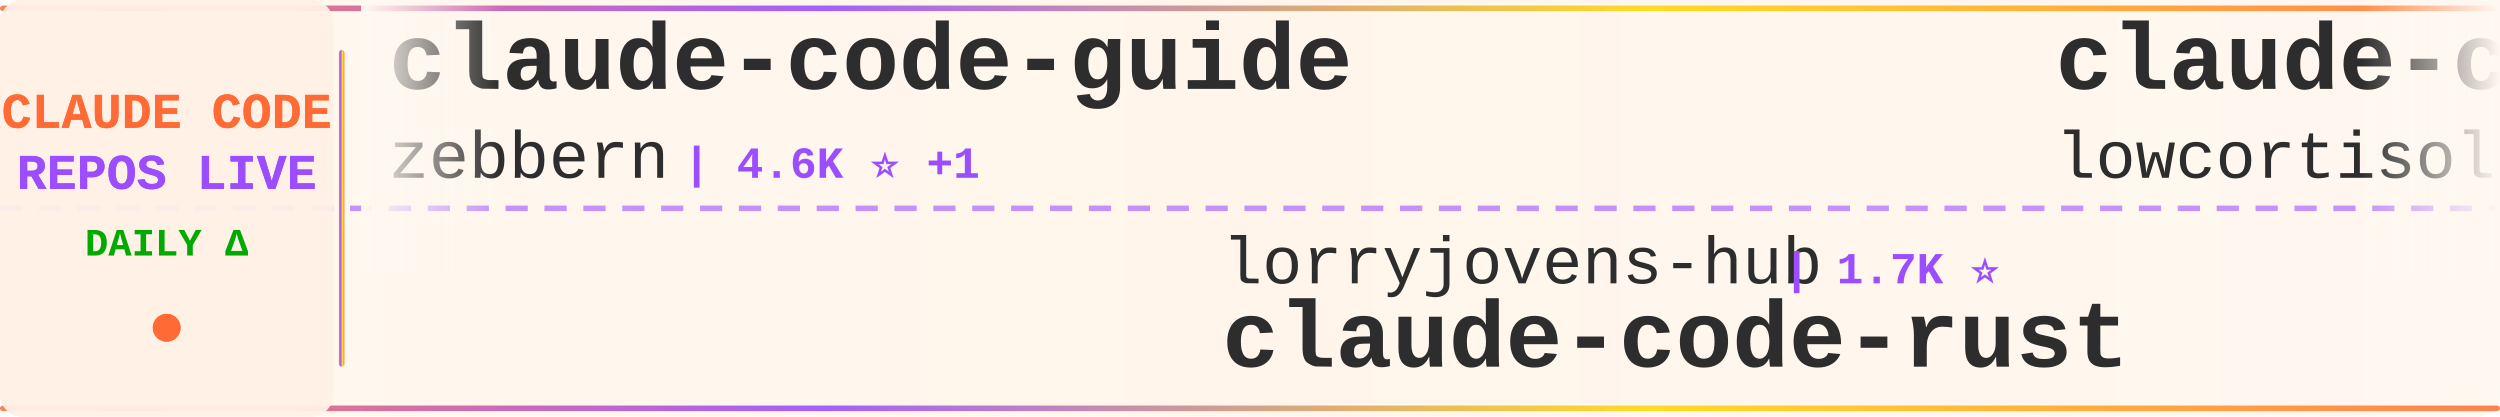
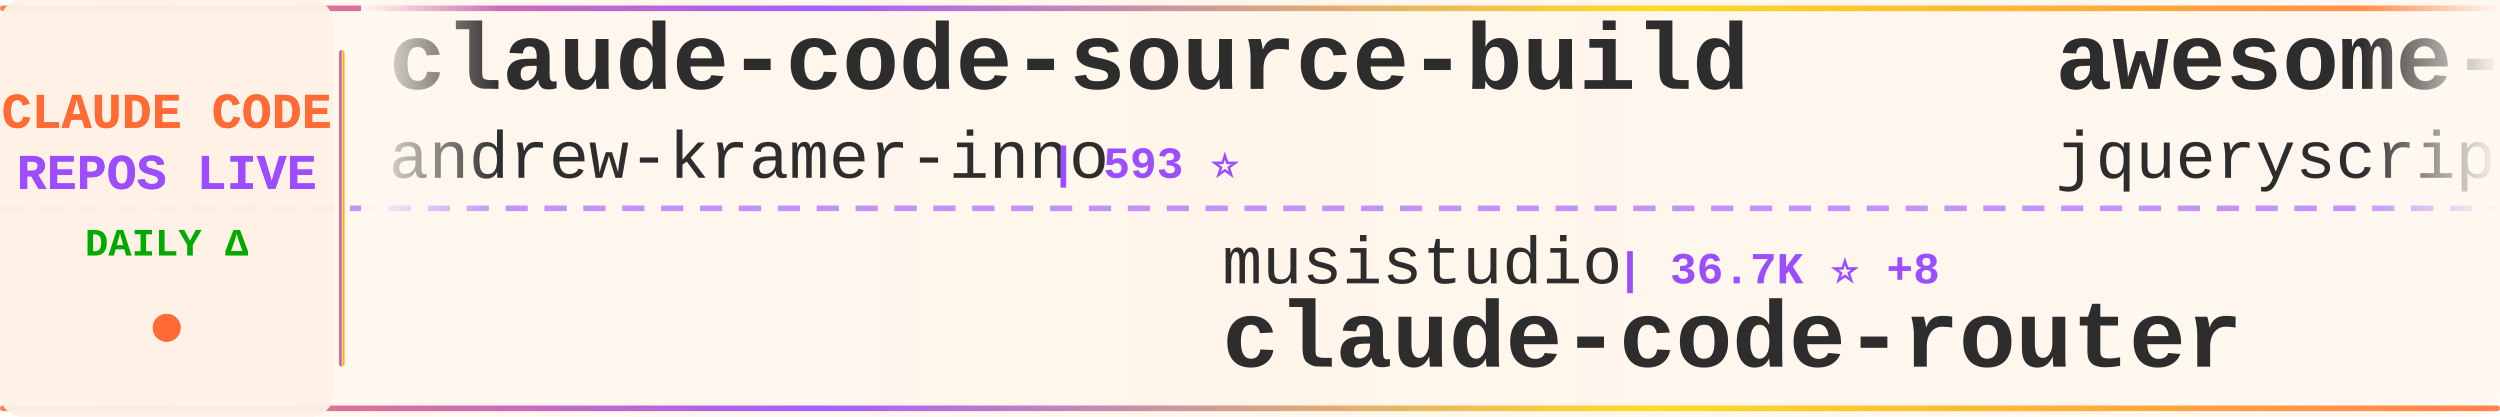
<svg xmlns="http://www.w3.org/2000/svg" width="900" height="150">
  <defs>
    <linearGradient id="tickerBg" x1="0%" y1="0%" x2="100%" y2="0%">
      <stop offset="0%" style="stop-color:#fff8f0;stop-opacity:0.98" />
      <stop offset="50%" style="stop-color:#fff5eb;stop-opacity:1" />
      <stop offset="100%" style="stop-color:#fff8f0;stop-opacity:0.98" />
    </linearGradient>
    <linearGradient id="borderGrad" x1="0%" y1="0%" x2="100%" y2="0%">
      <stop offset="0%" style="stop-color:#FF6B35;stop-opacity:0.85">
        <animate attributeName="stop-opacity" values="0.85;1;0.85" dur="2s" repeatCount="indefinite" />
      </stop>
      <stop offset="33%" style="stop-color:#9C4EFF;stop-opacity:0.9">
        <animate attributeName="stop-opacity" values="0.9;1;0.9" dur="2.2s" repeatCount="indefinite" />
      </stop>
      <stop offset="66%" style="stop-color:#FFD700;stop-opacity:0.85">
        <animate attributeName="stop-opacity" values="0.85;1;0.85" dur="1.8s" repeatCount="indefinite" />
      </stop>
      <stop offset="100%" style="stop-color:#FF6B35;stop-opacity:0.85">
        <animate attributeName="stop-opacity" values="0.85;1;0.85" dur="2s" repeatCount="indefinite" />
      </stop>
    </linearGradient>
    <filter id="textGlow">
      <feGaussianBlur stdDeviation="0.15" result="coloredBlur" />
      <feMerge>
        <feMergeNode in="coloredBlur" />
        <feMergeNode in="SourceGraphic" />
      </feMerge>
    </filter>
    <filter id="metricGlow">
      <feGaussianBlur stdDeviation="0.2" result="coloredBlur" />
      <feMerge>
        <feMergeNode in="coloredBlur" />
        <feMergeNode in="SourceGraphic" />
      </feMerge>
    </filter>
    <linearGradient id="leftFade" x1="0%" y1="0%" x2="100%" y2="0%">
      <stop offset="0%" style="stop-color:#fff8f0;stop-opacity:1" />
      <stop offset="100%" style="stop-color:#fff8f0;stop-opacity:0" />
    </linearGradient>
    <linearGradient id="rightFade" x1="0%" y1="0%" x2="100%" y2="0%">
      <stop offset="0%" style="stop-color:#fff8f0;stop-opacity:0" />
      <stop offset="100%" style="stop-color:#fff8f0;stop-opacity:1" />
    </linearGradient>
  </defs>
  <rect width="900" height="150" fill="url(#tickerBg)" rx="8" />
  <rect x="0" y="2" width="900" height="2" fill="url(#borderGrad)" rx="1" />
  <rect x="0" y="146" width="900" height="2" fill="url(#borderGrad)" rx="1" />
  <line x1="0" y1="75" x2="900" y2="75" stroke="#9C4EFF" stroke-width="2" stroke-dasharray="8 6" opacity="0.6" />
  <rect x="0" y="0" width="120" height="150" fill="#fff0e6" opacity="0.95" rx="8" />
  <text x="60" y="46" font-family="'Courier New', monospace" font-size="18" font-weight="bold" fill="#FF6B35" text-anchor="middle" filter="url(#textGlow)">
    CLAUDE CODE
  </text>
  <text x="60" y="68" font-family="'Courier New', monospace" font-size="18" font-weight="bold" fill="#9C4EFF" text-anchor="middle" filter="url(#textGlow)">
    REPOS LIVE
  </text>
  <text x="60" y="92" font-family="'Courier New', monospace" font-size="14" font-weight="bold" fill="#00aa00" text-anchor="middle">
    DAILY Δ
  </text>
  <circle cx="60" cy="118" r="5" fill="#FF6B35" filter="url(#metricGlow)">
    <animate attributeName="r" values="4;6;4" dur="1.5s" repeatCount="indefinite" />
    <animate attributeName="opacity" values="0.6;1;0.6" dur="1.5s" repeatCount="indefinite" />
  </circle>
  <rect x="122" y="18" width="2" height="114" fill="url(#borderGrad)" rx="1" />
  <clipPath id="tickerClip">
    <rect x="130" y="0" width="770" height="150" />
  </clipPath>
  <g clip-path="url(#tickerClip)">
    <g id="tickerItems">
      <animateTransform attributeName="transform" attributeType="XML" type="translate" from="0 0" to="-3000 0" dur="54s" repeatCount="indefinite" />
      <g transform="translate(0, 0)">
-         <text x="140" y="32" font-family="'Courier New', monospace" font-size="34" font-weight="bold" fill="#2d2d2d">claude-code-guide</text>
-         <text x="140" y="64" font-family="'Courier New', monospace" font-size="24" font-weight="normal" fill="#2d2d2d" opacity="1.0">zebbern</text>
-         <text x="246" y="64" font-family="'Courier New', monospace" font-size="16" font-weight="bold" fill="#9C4EFF"> | 4.6K ⭐ +1</text>
+         <text x="140" y="32" font-family="'Courier New', monospace" font-size="34" font-weight="bold" fill="#2d2d2d">claude-code-source-build</text>
+         <text x="140" y="64" font-family="'Courier New', monospace" font-size="24" font-weight="normal" fill="#2d2d2d" opacity="1.0">andrew-kramer-inno</text>
+         <text x="378" y="64" font-family="'Courier New', monospace" font-size="16" font-weight="bold" fill="#9C4EFF"> | 593 ⭐</text>
      </g>
      <g transform="translate(300, 0)">
-         <text x="140" y="102" font-family="'Courier New', monospace" font-size="24" font-weight="normal" fill="#2d2d2d" opacity="1.0">lorryjovens-hub</text>
-         <text x="342" y="102" font-family="'Courier New', monospace" font-size="16" font-weight="bold" fill="#9C4EFF"> | 1.7K ⭐</text>
-         <text x="140" y="132" font-family="'Courier New', monospace" font-size="34" font-weight="bold" fill="#2d2d2d">claude-code-rust</text>
+         <text x="140" y="102" font-family="'Courier New', monospace" font-size="24" font-weight="normal" fill="#2d2d2d" opacity="1.0">musistudio</text>
+         <text x="282" y="102" font-family="'Courier New', monospace" font-size="16" font-weight="bold" fill="#9C4EFF"> | 36.7K ⭐ +8</text>
+         <text x="140" y="132" font-family="'Courier New', monospace" font-size="34" font-weight="bold" fill="#2d2d2d">claude-code-router</text>
      </g>
      <g transform="translate(600, 0)">
-         <text x="140" y="32" font-family="'Courier New', monospace" font-size="34" font-weight="bold" fill="#2d2d2d">claude-code</text>
-         <text x="140" y="64" font-family="'Courier New', monospace" font-size="24" font-weight="normal" fill="#2d2d2d" opacity="1.0">lowcortisolprogrammer</text>
-         <text x="414" y="64" font-family="'Courier New', monospace" font-size="16" font-weight="bold" fill="#9C4EFF"> | 171 ⭐ -1</text>
+         <text x="140" y="32" font-family="'Courier New', monospace" font-size="34" font-weight="bold" fill="#2d2d2d">awesome-claude-code</text>
+         <text x="140" y="64" font-family="'Courier New', monospace" font-size="24" font-weight="normal" fill="#2d2d2d" opacity="1.0">jqueryscript</text>
+         <text x="306" y="64" font-family="'Courier New', monospace" font-size="16" font-weight="bold" fill="#9C4EFF"> | 499 ⭐</text>
      </g>
      <g transform="translate(900, 0)">
-         <text x="140" y="102" font-family="'Courier New', monospace" font-size="24" font-weight="normal" fill="#2d2d2d" opacity="1.0">freestylefly</text>
-         <text x="306" y="102" font-family="'Courier New', monospace" font-size="16" font-weight="bold" fill="#9C4EFF"> | 128 ⭐</text>
+         <text x="140" y="102" font-family="'Courier New', monospace" font-size="24" font-weight="normal" fill="#2d2d2d" opacity="1.0">anthropics</text>
+         <text x="282" y="102" font-family="'Courier New', monospace" font-size="16" font-weight="bold" fill="#9C4EFF"> | 141.5K ⭐ +16</text>
        <text x="140" y="132" font-family="'Courier New', monospace" font-size="34" font-weight="bold" fill="#2d2d2d">claude-code</text>
      </g>
      <g transform="translate(1200, 0)">
-         <text x="140" y="32" font-family="'Courier New', monospace" font-size="34" font-weight="bold" fill="#2d2d2d">everything-claude-code-z...</text>
-         <text x="140" y="64" font-family="'Courier New', monospace" font-size="24" font-weight="normal" fill="#2d2d2d" opacity="1.0">xu-xiang</text>
-         <text x="258" y="64" font-family="'Courier New', monospace" font-size="16" font-weight="bold" fill="#9C4EFF"> | 1.9K ⭐ +1</text>
+         <text x="140" y="32" font-family="'Courier New', monospace" font-size="34" font-weight="bold" fill="#2d2d2d">ralph-claude-code</text>
+         <text x="140" y="64" font-family="'Courier New', monospace" font-size="24" font-weight="normal" fill="#2d2d2d" opacity="1.0">frankbria</text>
+         <text x="270" y="64" font-family="'Courier New', monospace" font-size="16" font-weight="bold" fill="#9C4EFF"> | 9.6K ⭐ +2</text>
      </g>
      <g transform="translate(1500, 0)">
-         <text x="140" y="102" font-family="'Courier New', monospace" font-size="24" font-weight="normal" fill="#2d2d2d" opacity="1.0">kodu-ai</text>
-         <text x="246" y="102" font-family="'Courier New', monospace" font-size="16" font-weight="bold" fill="#9C4EFF"> | 5.2K ⭐</text>
-         <text x="140" y="132" font-family="'Courier New', monospace" font-size="34" font-weight="bold" fill="#2d2d2d">claude-coder</text>
+         <text x="140" y="102" font-family="'Courier New', monospace" font-size="24" font-weight="normal" fill="#2d2d2d" opacity="1.0">ChinaSiro</text>
+         <text x="270" y="102" font-family="'Courier New', monospace" font-size="16" font-weight="bold" fill="#9C4EFF"> | 9.6K ⭐ +2</text>
+         <text x="140" y="132" font-family="'Courier New', monospace" font-size="34" font-weight="bold" fill="#2d2d2d">claude-code-sourcemap</text>
      </g>
      <g transform="translate(1800, 0)">
-         <text x="140" y="32" font-family="'Courier New', monospace" font-size="34" font-weight="bold" fill="#2d2d2d">claude-code-video-toolki...</text>
-         <text x="140" y="64" font-family="'Courier New', monospace" font-size="24" font-weight="normal" fill="#2d2d2d" opacity="1.0">digitalsamba</text>
-         <text x="306" y="64" font-family="'Courier New', monospace" font-size="16" font-weight="bold" fill="#9C4EFF"> | 1.9K ⭐</text>
+         <text x="140" y="32" font-family="'Courier New', monospace" font-size="34" font-weight="bold" fill="#2d2d2d">andrej-karpathy-skills</text>
+         <text x="140" y="64" font-family="'Courier New', monospace" font-size="24" font-weight="normal" fill="#2d2d2d" opacity="1.0">multica-ai</text>
+         <text x="282" y="64" font-family="'Courier New', monospace" font-size="16" font-weight="bold" fill="#9C4EFF"> | 202.5K ⭐ +51</text>
      </g>
      <g transform="translate(2100, 0)">
-         <text x="140" y="102" font-family="'Courier New', monospace" font-size="24" font-weight="normal" fill="#2d2d2d" opacity="1.0">feiskyer</text>
-         <text x="258" y="102" font-family="'Courier New', monospace" font-size="16" font-weight="bold" fill="#9C4EFF"> | 1.6K ⭐</text>
-         <text x="140" y="132" font-family="'Courier New', monospace" font-size="34" font-weight="bold" fill="#2d2d2d">claude-code-settings</text>
+         <text x="140" y="102" font-family="'Courier New', monospace" font-size="24" font-weight="normal" fill="#2d2d2d" opacity="1.0">https-deeplearning-ai</text>
+         <text x="414" y="102" font-family="'Courier New', monospace" font-size="16" font-weight="bold" fill="#9C4EFF"> | 540 ⭐</text>
+         <text x="140" y="132" font-family="'Courier New', monospace" font-size="34" font-weight="bold" fill="#2d2d2d">sc-claude-code-files</text>
      </g>
      <g transform="translate(2400, 0)">
-         <text x="140" y="32" font-family="'Courier New', monospace" font-size="34" font-weight="bold" fill="#2d2d2d">everything-claude-code</text>
-         <text x="140" y="64" font-family="'Courier New', monospace" font-size="24" font-weight="normal" fill="#2d2d2d" opacity="1.0">WorldFlowAI</text>
-         <text x="294" y="64" font-family="'Courier New', monospace" font-size="16" font-weight="bold" fill="#9C4EFF"> | 1.2K ⭐ +8</text>
+         <text x="140" y="32" font-family="'Courier New', monospace" font-size="34" font-weight="bold" fill="#2d2d2d">claude-code</text>
+         <text x="140" y="64" font-family="'Courier New', monospace" font-size="24" font-weight="normal" fill="#2d2d2d" opacity="1.0">isboyjc</text>
+         <text x="246" y="64" font-family="'Courier New', monospace" font-size="16" font-weight="bold" fill="#9C4EFF"> | 161 ⭐</text>
      </g>
      <g transform="translate(2700, 0)">
-         <text x="140" y="102" font-family="'Courier New', monospace" font-size="24" font-weight="normal" fill="#2d2d2d" opacity="1.0">anthropics</text>
-         <text x="282" y="102" font-family="'Courier New', monospace" font-size="16" font-weight="bold" fill="#9C4EFF"> | 169.4K ⭐ +44</text>
-         <text x="140" y="132" font-family="'Courier New', monospace" font-size="34" font-weight="bold" fill="#2d2d2d">skills</text>
+         <text x="140" y="102" font-family="'Courier New', monospace" font-size="24" font-weight="normal" fill="#2d2d2d" opacity="1.0">VineeTagarwaL-code</text>
+         <text x="378" y="102" font-family="'Courier New', monospace" font-size="16" font-weight="bold" fill="#9C4EFF"> | 273 ⭐</text>
+         <text x="140" y="132" font-family="'Courier New', monospace" font-size="34" font-weight="bold" fill="#2d2d2d">claude-code</text>
      </g>
      <g transform="translate(3000, 0)">
-         <text x="140" y="32" font-family="'Courier New', monospace" font-size="34" font-weight="bold" fill="#2d2d2d">claude-code-guide</text>
-         <text x="140" y="64" font-family="'Courier New', monospace" font-size="24" font-weight="normal" fill="#2d2d2d" opacity="1.0">zebbern</text>
-         <text x="246" y="64" font-family="'Courier New', monospace" font-size="16" font-weight="bold" fill="#9C4EFF"> | 4.6K ⭐ +1</text>
+         <text x="140" y="32" font-family="'Courier New', monospace" font-size="34" font-weight="bold" fill="#2d2d2d">claude-code-source-build</text>
+         <text x="140" y="64" font-family="'Courier New', monospace" font-size="24" font-weight="normal" fill="#2d2d2d" opacity="1.0">andrew-kramer-inno</text>
+         <text x="378" y="64" font-family="'Courier New', monospace" font-size="16" font-weight="bold" fill="#9C4EFF"> | 593 ⭐</text>
      </g>
      <g transform="translate(3300, 0)">
-         <text x="140" y="102" font-family="'Courier New', monospace" font-size="24" font-weight="normal" fill="#2d2d2d" opacity="1.0">lorryjovens-hub</text>
-         <text x="342" y="102" font-family="'Courier New', monospace" font-size="16" font-weight="bold" fill="#9C4EFF"> | 1.7K ⭐</text>
-         <text x="140" y="132" font-family="'Courier New', monospace" font-size="34" font-weight="bold" fill="#2d2d2d">claude-code-rust</text>
+         <text x="140" y="102" font-family="'Courier New', monospace" font-size="24" font-weight="normal" fill="#2d2d2d" opacity="1.0">musistudio</text>
+         <text x="282" y="102" font-family="'Courier New', monospace" font-size="16" font-weight="bold" fill="#9C4EFF"> | 36.7K ⭐ +8</text>
+         <text x="140" y="132" font-family="'Courier New', monospace" font-size="34" font-weight="bold" fill="#2d2d2d">claude-code-router</text>
      </g>
      <g transform="translate(3600, 0)">
-         <text x="140" y="32" font-family="'Courier New', monospace" font-size="34" font-weight="bold" fill="#2d2d2d">claude-code</text>
-         <text x="140" y="64" font-family="'Courier New', monospace" font-size="24" font-weight="normal" fill="#2d2d2d" opacity="1.0">lowcortisolprogrammer</text>
-         <text x="414" y="64" font-family="'Courier New', monospace" font-size="16" font-weight="bold" fill="#9C4EFF"> | 171 ⭐ -1</text>
+         <text x="140" y="32" font-family="'Courier New', monospace" font-size="34" font-weight="bold" fill="#2d2d2d">awesome-claude-code</text>
+         <text x="140" y="64" font-family="'Courier New', monospace" font-size="24" font-weight="normal" fill="#2d2d2d" opacity="1.0">jqueryscript</text>
+         <text x="306" y="64" font-family="'Courier New', monospace" font-size="16" font-weight="bold" fill="#9C4EFF"> | 499 ⭐</text>
      </g>
      <g transform="translate(3900, 0)">
-         <text x="140" y="102" font-family="'Courier New', monospace" font-size="24" font-weight="normal" fill="#2d2d2d" opacity="1.0">freestylefly</text>
-         <text x="306" y="102" font-family="'Courier New', monospace" font-size="16" font-weight="bold" fill="#9C4EFF"> | 128 ⭐</text>
+         <text x="140" y="102" font-family="'Courier New', monospace" font-size="24" font-weight="normal" fill="#2d2d2d" opacity="1.0">anthropics</text>
+         <text x="282" y="102" font-family="'Courier New', monospace" font-size="16" font-weight="bold" fill="#9C4EFF"> | 141.5K ⭐ +16</text>
        <text x="140" y="132" font-family="'Courier New', monospace" font-size="34" font-weight="bold" fill="#2d2d2d">claude-code</text>
      </g>
    </g>
  </g>
  <rect x="130" y="0" width="50" height="100" fill="url(#leftFade)" />
  <rect x="850" y="0" width="50" height="100" fill="url(#rightFade)" />
</svg>
